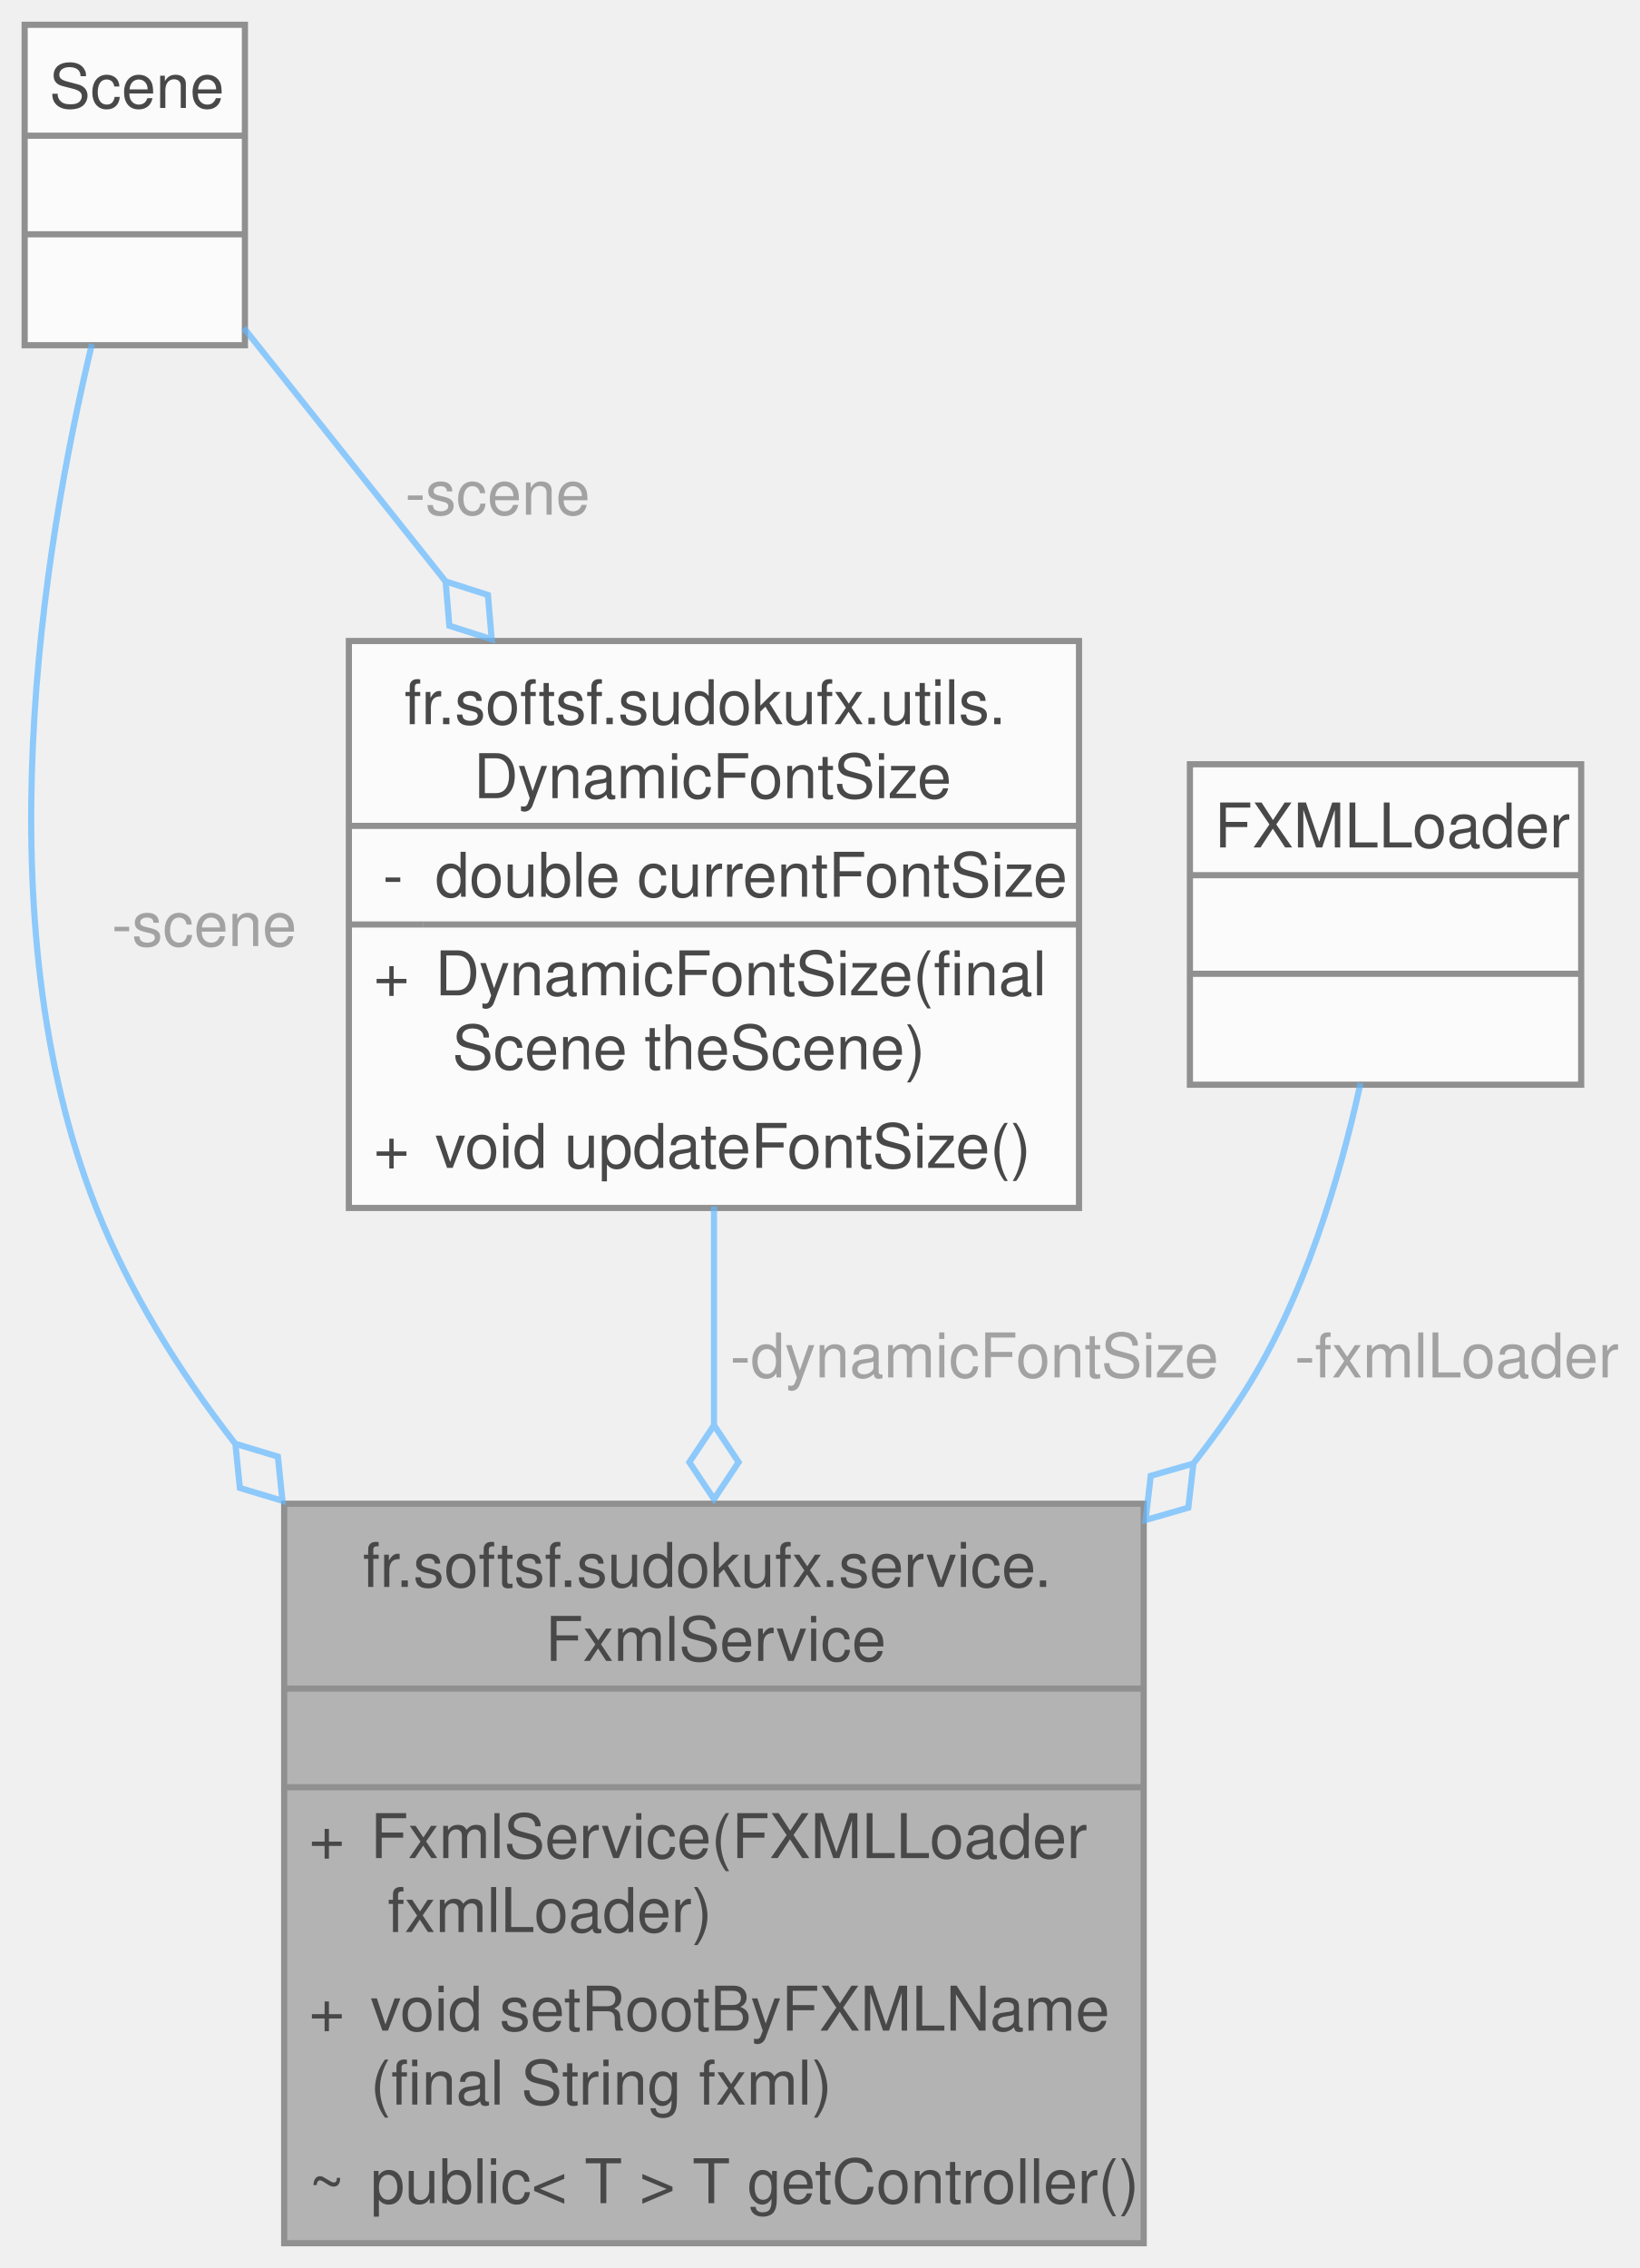
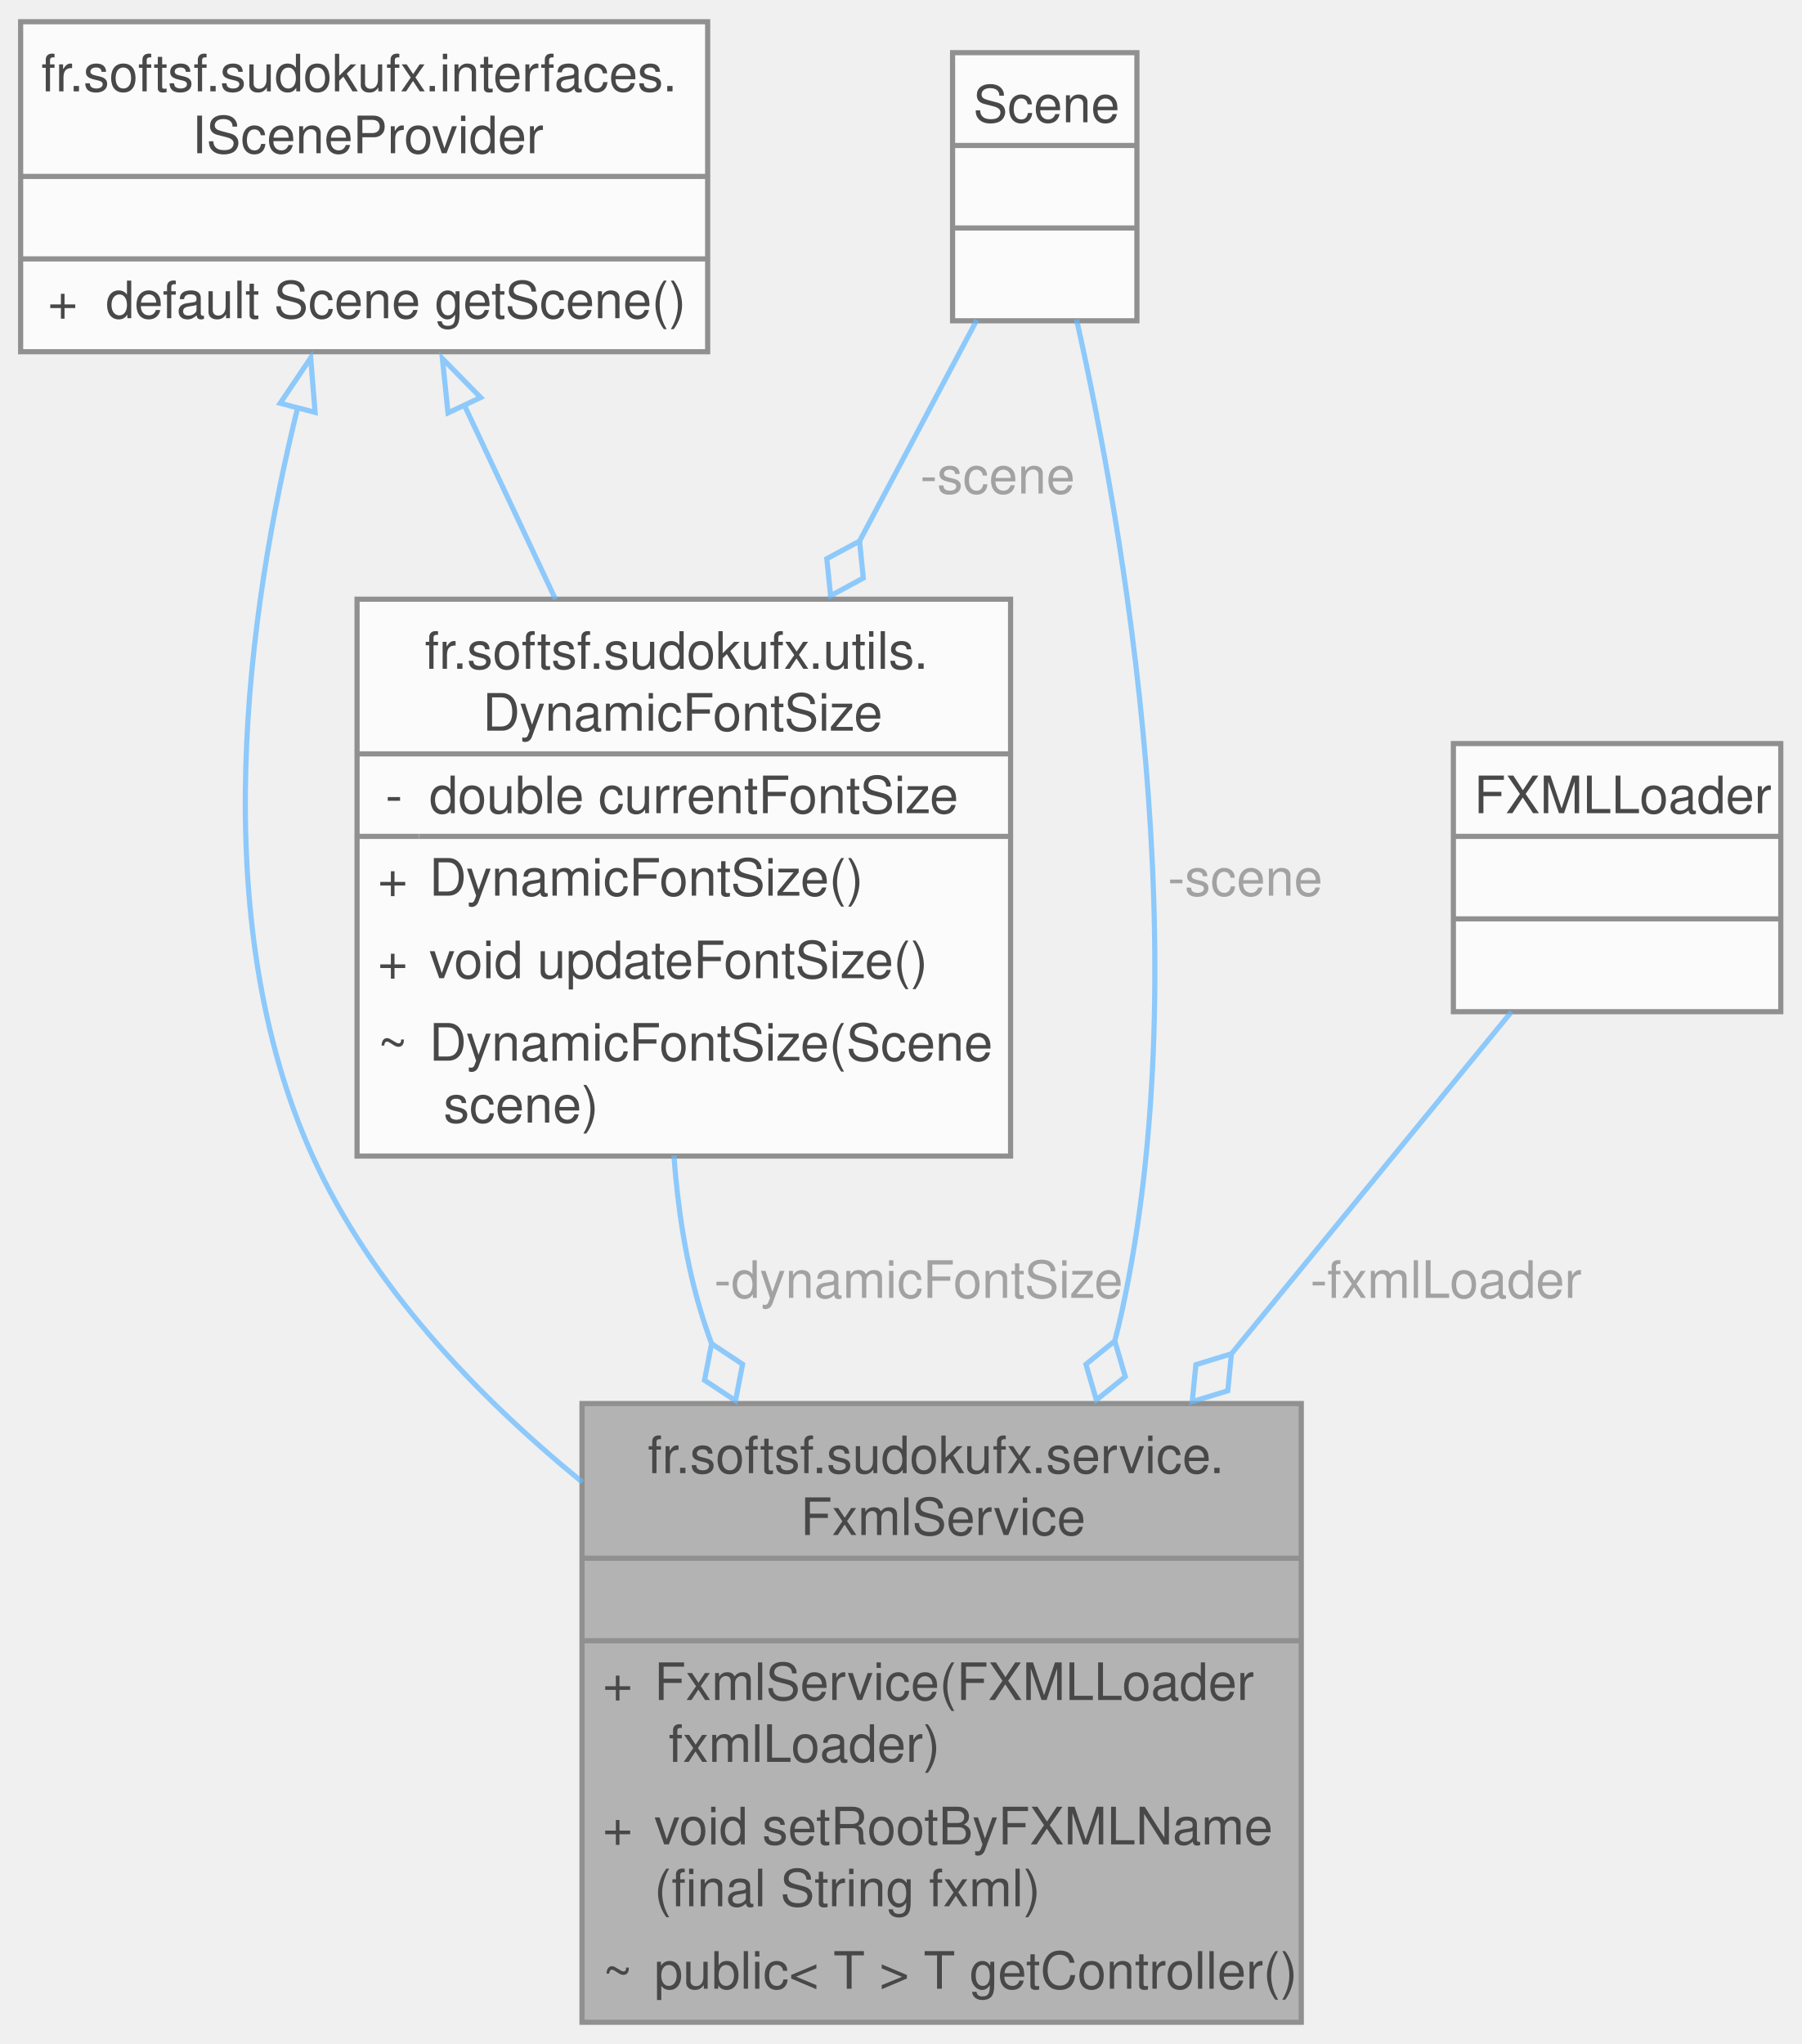
- <svg xmlns="http://www.w3.org/2000/svg" xmlns:xlink="http://www.w3.org/1999/xlink" width="266pt" height="368pt" viewBox="0.00 0.00 266.03 368.00">
+ <svg xmlns="http://www.w3.org/2000/svg" xmlns:xlink="http://www.w3.org/1999/xlink" width="349pt" height="396pt" viewBox="0.00 0.00 349.38 396.00">
  <svg id="main" version="1.1" xml:space="preserve">
    <style type="text/css">
.node, .edge {opacity: 0.7;}
.node.selected, .edge.selected {opacity: 1;}
.edge:hover path { stroke: red; }
.edge:hover polygon { stroke: red; fill: red; }
</style>
    <svg id="graph" class="graph">
-       <g id="graph0" class="graph" transform="scale(1 1) rotate(0) translate(4 364)">
+       <g id="graph0" class="graph" transform="scale(1 1) rotate(0) translate(4 392)">
        <g id="Node000001" class="node">
          <g id="a_Node000001">
            <a xlink:title="FxmlService is a Spring service that manages the loading of FXML files and updating the root of the J...">
-               <polygon fill="#999999" stroke="none" points="181.62,-120 42.12,-120 42.12,0 181.62,0 181.62,-120" />
-               <text text-anchor="start" x="54.88" y="-106.5" font-family="Helvetica,sans-Serif" font-size="10.00">fr.softsf.sudokufx.service.</text>
-               <text text-anchor="start" x="84.5" y="-94.5" font-family="Helvetica,sans-Serif" font-size="10.00">FxmlService</text>
-               <text text-anchor="start" x="110.38" y="-78.5" font-family="Helvetica,sans-Serif" font-size="10.00"> </text>
-               <text text-anchor="start" x="46.12" y="-62.5" font-family="Helvetica,sans-Serif" font-size="10.00">+</text>
-               <text text-anchor="start" x="56.12" y="-62.5" font-family="Helvetica,sans-Serif" font-size="10.00">FxmlService(FXMLLoader</text>
-               <text text-anchor="start" x="56.12" y="-50.5" font-family="Helvetica,sans-Serif" font-size="10.00"> fxmlLoader)</text>
-               <text text-anchor="start" x="46.12" y="-34.5" font-family="Helvetica,sans-Serif" font-size="10.00">+</text>
-               <text text-anchor="start" x="56.12" y="-34.5" font-family="Helvetica,sans-Serif" font-size="10.00">void setRootByFXMLName</text>
-               <text text-anchor="start" x="56.12" y="-22.5" font-family="Helvetica,sans-Serif" font-size="10.00">(final String fxml)</text>
-               <text text-anchor="start" x="46.12" y="-6.5" font-family="Helvetica,sans-Serif" font-size="10.00">~</text>
-               <text text-anchor="start" x="56.12" y="-6.5" font-family="Helvetica,sans-Serif" font-size="10.00">public&lt; T &gt; T getController()</text>
-               <polygon fill="#666666" stroke="#666666" points="42.12,-90 42.12,-90 181.62,-90 181.62,-90 42.12,-90" />
-               <polygon fill="#666666" stroke="#666666" points="42.12,-74 42.12,-74 181.62,-74 181.62,-74 42.12,-74" />
-               <polygon fill="none" stroke="#666666" points="42.12,0 42.12,-120 181.62,-120 181.62,0 42.12,0" />
+               <polygon fill="#999999" stroke="none" points="248.38,-120 108.88,-120 108.88,0 248.38,0 248.38,-120" />
+               <text text-anchor="start" x="121.62" y="-106.5" font-family="Helvetica,sans-Serif" font-size="10.00">fr.softsf.sudokufx.service.</text>
+               <text text-anchor="start" x="151.25" y="-94.5" font-family="Helvetica,sans-Serif" font-size="10.00">FxmlService</text>
+               <text text-anchor="start" x="177.12" y="-78.5" font-family="Helvetica,sans-Serif" font-size="10.00"> </text>
+               <text text-anchor="start" x="112.88" y="-62.5" font-family="Helvetica,sans-Serif" font-size="10.00">+</text>
+               <text text-anchor="start" x="122.88" y="-62.5" font-family="Helvetica,sans-Serif" font-size="10.00">FxmlService(FXMLLoader</text>
+               <text text-anchor="start" x="122.88" y="-50.5" font-family="Helvetica,sans-Serif" font-size="10.00"> fxmlLoader)</text>
+               <text text-anchor="start" x="112.88" y="-34.5" font-family="Helvetica,sans-Serif" font-size="10.00">+</text>
+               <text text-anchor="start" x="122.88" y="-34.5" font-family="Helvetica,sans-Serif" font-size="10.00">void setRootByFXMLName</text>
+               <text text-anchor="start" x="122.88" y="-22.5" font-family="Helvetica,sans-Serif" font-size="10.00">(final String fxml)</text>
+               <text text-anchor="start" x="112.88" y="-6.5" font-family="Helvetica,sans-Serif" font-size="10.00">~</text>
+               <text text-anchor="start" x="122.88" y="-6.5" font-family="Helvetica,sans-Serif" font-size="10.00">public&lt; T &gt; T getController()</text>
+               <polygon fill="#666666" stroke="#666666" points="108.88,-90 108.88,-90 248.38,-90 248.38,-90 108.88,-90" />
+               <polygon fill="#666666" stroke="#666666" points="108.88,-74 108.88,-74 248.38,-74 248.38,-74 108.88,-74" />
+               <polygon fill="none" stroke="#666666" points="108.88,0 108.88,-120 248.38,-120 248.38,0 108.88,0" />
            </a>
          </g>
        </g>
        <g id="Node000002" class="node">
          <g id="a_Node000002">
-             <a xlink:title=" ">
-               <polygon fill="white" stroke="none" points="35.75,-360 0,-360 0,-308 35.75,-308 35.75,-360" />
-               <text text-anchor="start" x="4" y="-346.5" font-family="Helvetica,sans-Serif" font-size="10.00">Scene</text>
-               <text text-anchor="start" x="16.38" y="-330.5" font-family="Helvetica,sans-Serif" font-size="10.00"> </text>
-               <text text-anchor="start" x="16.38" y="-314.5" font-family="Helvetica,sans-Serif" font-size="10.00"> </text>
-               <polygon fill="#666666" stroke="#666666" points="0,-342 0,-342 35.75,-342 35.75,-342 0,-342" />
-               <polygon fill="#666666" stroke="#666666" points="0,-326 0,-326 35.75,-326 35.75,-326 0,-326" />
-               <polygon fill="none" stroke="#666666" points="0,-308 0,-360 35.75,-360 35.75,-308 0,-308" />
+             <a xlink:href="interfacefr_1_1softsf_1_1sudokufx_1_1interfaces_1_1_i_scene_provider.html" target="_top" xlink:title="Interface ISceneProvider.">
+               <polygon fill="white" stroke="none" points="133.25,-388 0,-388 0,-324 133.25,-324 133.25,-388" />
+               <text text-anchor="start" x="4" y="-374.5" font-family="Helvetica,sans-Serif" font-size="10.00">fr.softsf.sudokufx.interfaces.</text>
+               <text text-anchor="start" x="33.25" y="-362.5" font-family="Helvetica,sans-Serif" font-size="10.00">ISceneProvider</text>
+               <text text-anchor="start" x="65.12" y="-346.5" font-family="Helvetica,sans-Serif" font-size="10.00"> </text>
+               <text text-anchor="start" x="5.25" y="-330.5" font-family="Helvetica,sans-Serif" font-size="10.00">+</text>
+               <text text-anchor="start" x="16.5" y="-330.5" font-family="Helvetica,sans-Serif" font-size="10.00">default Scene getScene()</text>
+               <polygon fill="#666666" stroke="#666666" points="0,-358 0,-358 133.25,-358 133.25,-358 0,-358" />
+               <polygon fill="#666666" stroke="#666666" points="0,-342 0,-342 133.25,-342 133.25,-342 0,-342" />
+               <polygon fill="none" stroke="#666666" points="0,-324 0,-388 133.25,-388 133.25,-324 0,-324" />
            </a>
          </g>
        </g>
        <g id="edge1_Node000001_Node000002" class="edge">
          <g id="a_edge1_Node000001_Node000002">
            <a xlink:title=" ">
-               <path fill="none" stroke="#63b8ff" d="M10.92,-308.19C2.93,-274.97 -6.87,-214.79 11.62,-168 16.98,-154.45 24.95,-141.61 34.1,-129.84" />
-               <polygon fill="none" stroke="#63b8ff" points="34.2,-129.73 34.93,-122.56 41.84,-120.48 41.1,-127.65 34.2,-129.73" />
-             </a>
-           </g>
-           <text text-anchor="middle" x="27.75" y="-210.5" font-family="Helvetica,sans-Serif" font-size="10.00" fill="grey"> -scene</text>
-         </g>
-         <g id="Node000004" class="node">
-           <g id="a_Node000004">
-             <a xlink:href="classfr_1_1softsf_1_1sudokufx_1_1utils_1_1_dynamic_font_size.html" target="_top" xlink:title="Manages dynamic font sizing based on the dimensions of a JavaFX Scene.">
-               <polygon fill="white" stroke="none" points="171.12,-260 52.62,-260 52.62,-168 171.12,-168 171.12,-260" />
-               <text text-anchor="start" x="61.62" y="-246.5" font-family="Helvetica,sans-Serif" font-size="10.00">fr.softsf.sudokufx.utils.</text>
-               <text text-anchor="start" x="72.88" y="-234.5" font-family="Helvetica,sans-Serif" font-size="10.00">DynamicFontSize</text>
-               <text text-anchor="start" x="58.12" y="-218.5" font-family="Helvetica,sans-Serif" font-size="10.00">-</text>
-               <text text-anchor="start" x="66.62" y="-218.5" font-family="Helvetica,sans-Serif" font-size="10.00">double currentFontSize</text>
-               <text text-anchor="start" x="56.62" y="-202.5" font-family="Helvetica,sans-Serif" font-size="10.00">+</text>
-               <text text-anchor="start" x="66.62" y="-202.5" font-family="Helvetica,sans-Serif" font-size="10.00">DynamicFontSize(final</text>
-               <text text-anchor="start" x="66.62" y="-190.5" font-family="Helvetica,sans-Serif" font-size="10.00"> Scene theScene)</text>
-               <text text-anchor="start" x="56.62" y="-174.5" font-family="Helvetica,sans-Serif" font-size="10.00">+</text>
-               <text text-anchor="start" x="66.62" y="-174.5" font-family="Helvetica,sans-Serif" font-size="10.00">void updateFontSize()</text>
-               <polygon fill="#666666" stroke="#666666" points="52.62,-230 52.62,-230 171.12,-230 171.12,-230 52.62,-230" />
-               <polygon fill="#666666" stroke="#666666" points="52.62,-214 52.62,-214 64.62,-214 64.62,-214 52.62,-214" />
-               <polygon fill="#666666" stroke="#666666" points="64.62,-214 64.62,-214 171.12,-214 171.12,-214 64.62,-214" />
-               <polygon fill="none" stroke="#666666" points="52.62,-168 52.62,-260 171.12,-260 171.12,-168 52.62,-168" />
+               <path fill="none" stroke="#63b8ff" d="M53.76,-313.25C44.04,-273.95 35.62,-214.36 56.62,-168 67.9,-143.11 88.15,-121.72 108.95,-104.75" />
+               <polygon fill="none" stroke="#63b8ff" points="50.34,-314.01 56.26,-322.8 57.11,-312.24 50.34,-314.01" />
            </a>
          </g>
        </g>
-         <g id="edge4_Node000004_Node000002" class="edge">
-           <g id="a_edge4_Node000004_Node000002">
-             <a xlink:title=" ">
-               <path fill="none" stroke="#63b8ff" d="M35.56,-310.81C44.89,-299.09 56.79,-284.15 68.4,-269.57" />
-               <polygon fill="none" stroke="#63b8ff" points="68.32,-269.67 68.93,-262.48 75.8,-260.28 75.19,-267.47 68.32,-269.67" />
+         <g id="Node000005" class="node">
+           <g id="a_Node000005">
+             <a xlink:href="classfr_1_1softsf_1_1sudokufx_1_1utils_1_1_dynamic_font_size.html" target="_top" xlink:title="Manages dynamic font sizing based on the dimensions of a JavaFX Scene.">
+               <polygon fill="white" stroke="none" points="192,-276 65.25,-276 65.25,-168 192,-168 192,-276" />
+               <text text-anchor="start" x="78.38" y="-262.5" font-family="Helvetica,sans-Serif" font-size="10.00">fr.softsf.sudokufx.utils.</text>
+               <text text-anchor="start" x="89.62" y="-250.5" font-family="Helvetica,sans-Serif" font-size="10.00">DynamicFontSize</text>
+               <text text-anchor="start" x="70.75" y="-234.5" font-family="Helvetica,sans-Serif" font-size="10.00">-</text>
+               <text text-anchor="start" x="79.25" y="-234.5" font-family="Helvetica,sans-Serif" font-size="10.00">double currentFontSize</text>
+               <text text-anchor="start" x="69.25" y="-218.5" font-family="Helvetica,sans-Serif" font-size="10.00">+</text>
+               <text text-anchor="start" x="79.25" y="-218.5" font-family="Helvetica,sans-Serif" font-size="10.00">DynamicFontSize()</text>
+               <text text-anchor="start" x="69.25" y="-202.5" font-family="Helvetica,sans-Serif" font-size="10.00">+</text>
+               <text text-anchor="start" x="79.25" y="-202.5" font-family="Helvetica,sans-Serif" font-size="10.00">void updateFontSize()</text>
+               <text text-anchor="start" x="69.25" y="-186.5" font-family="Helvetica,sans-Serif" font-size="10.00">~</text>
+               <text text-anchor="start" x="79.25" y="-186.5" font-family="Helvetica,sans-Serif" font-size="10.00">DynamicFontSize(Scene</text>
+               <text text-anchor="start" x="79.25" y="-174.5" font-family="Helvetica,sans-Serif" font-size="10.00"> scene)</text>
+               <polygon fill="#666666" stroke="#666666" points="65.25,-246 65.25,-246 192,-246 192,-246 65.25,-246" />
+               <polygon fill="#666666" stroke="#666666" points="65.25,-230 65.25,-230 77.25,-230 77.25,-230 65.25,-230" />
+               <polygon fill="#666666" stroke="#666666" points="77.25,-230 77.25,-230 192,-230 192,-230 77.25,-230" />
+               <polygon fill="none" stroke="#666666" points="65.25,-168 65.25,-276 192,-276 192,-168 65.25,-168" />
            </a>
          </g>
-           <text text-anchor="middle" x="75.37" y="-280.5" font-family="Helvetica,sans-Serif" font-size="10.00" fill="grey"> -scene</text>
+         </g>
+         <g id="edge5_Node000005_Node000002" class="edge">
+           <g id="a_edge5_Node000005_Node000002">
+             <a xlink:title=" ">
+               <path fill="none" stroke="#63b8ff" d="M85.94,-313.89C91.57,-301.88 97.81,-288.6 103.74,-275.97" />
+               <polygon fill="none" stroke="#63b8ff" points="82.89,-312.14 81.8,-322.68 89.22,-315.12 82.89,-312.14" />
+             </a>
+           </g>
        </g>
        <g id="Node000003" class="node">
          <g id="a_Node000003">
            <a xlink:title=" ">
-               <polygon fill="white" stroke="none" points="252.62,-240 189.12,-240 189.12,-188 252.62,-188 252.62,-240" />
-               <text text-anchor="start" x="193.12" y="-226.5" font-family="Helvetica,sans-Serif" font-size="10.00">FXMLLoader</text>
-               <text text-anchor="start" x="219.38" y="-210.5" font-family="Helvetica,sans-Serif" font-size="10.00"> </text>
-               <text text-anchor="start" x="219.38" y="-194.5" font-family="Helvetica,sans-Serif" font-size="10.00"> </text>
-               <polygon fill="#666666" stroke="#666666" points="189.12,-222 189.12,-222 252.62,-222 252.62,-222 189.12,-222" />
-               <polygon fill="#666666" stroke="#666666" points="189.12,-206 189.12,-206 252.62,-206 252.62,-206 189.12,-206" />
-               <polygon fill="none" stroke="#666666" points="189.12,-188 189.12,-240 252.62,-240 252.62,-188 189.12,-188" />
+               <polygon fill="white" stroke="none" points="216.5,-382 180.75,-382 180.75,-330 216.5,-330 216.5,-382" />
+               <text text-anchor="start" x="184.75" y="-368.5" font-family="Helvetica,sans-Serif" font-size="10.00">Scene</text>
+               <text text-anchor="start" x="197.12" y="-352.5" font-family="Helvetica,sans-Serif" font-size="10.00"> </text>
+               <text text-anchor="start" x="197.12" y="-336.5" font-family="Helvetica,sans-Serif" font-size="10.00"> </text>
+               <polygon fill="#666666" stroke="#666666" points="180.75,-364 180.75,-364 216.5,-364 216.5,-364 180.75,-364" />
+               <polygon fill="#666666" stroke="#666666" points="180.75,-348 180.75,-348 216.5,-348 216.5,-348 180.75,-348" />
+               <polygon fill="none" stroke="#666666" points="180.75,-330 180.75,-382 216.5,-382 216.5,-330 180.75,-330" />
            </a>
          </g>
        </g>
        <g id="edge2_Node000001_Node000003" class="edge">
          <g id="a_edge2_Node000001_Node000003">
            <a xlink:title=" ">
-               <path fill="none" stroke="#63b8ff" d="M216.81,-188.26C213.46,-172.91 207.64,-153.26 197.88,-138 195.35,-134.05 192.57,-130.19 189.6,-126.42" />
-               <polygon fill="none" stroke="#63b8ff" points="189.69,-126.52 182.76,-124.53 181.93,-117.36 188.86,-119.36 189.69,-126.52" />
+               <path fill="none" stroke="#63b8ff" d="M204.79,-330.27C213.92,-289.65 228.45,-206.46 213.62,-138 213.2,-136.02 212.71,-134.03 212.18,-132.04" />
+               <polygon fill="none" stroke="#63b8ff" points="212.21,-132.14 206.61,-127.61 208.64,-120.69 214.24,-125.22 212.21,-132.14" />
            </a>
          </g>
-           <text text-anchor="middle" x="231.03" y="-140.5" font-family="Helvetica,sans-Serif" font-size="10.00" fill="grey"> -fxmlLoader</text>
+           <text text-anchor="middle" x="236.11" y="-218.5" font-family="Helvetica,sans-Serif" font-size="10.00" fill="grey"> -scene</text>
+         </g>
+         <g id="edge6_Node000005_Node000003" class="edge">
+           <g id="a_edge6_Node000005_Node000003">
+             <a xlink:title=" ">
+               <path fill="none" stroke="#63b8ff" d="M185.46,-330.17C178.93,-317.85 170.7,-302.35 162.56,-286.99" />
+               <polygon fill="none" stroke="#63b8ff" points="162.71,-287.27 156.36,-283.85 157.09,-276.67 163.43,-280.1 162.71,-287.27" />
+             </a>
+           </g>
+           <text text-anchor="middle" x="188.08" y="-296.5" font-family="Helvetica,sans-Serif" font-size="10.00" fill="grey"> -scene</text>
+         </g>
+         <g id="Node000004" class="node">
+           <g id="a_Node000004">
+             <a xlink:title=" ">
+               <polygon fill="white" stroke="none" points="341.38,-248 277.88,-248 277.88,-196 341.38,-196 341.38,-248" />
+               <text text-anchor="start" x="281.88" y="-234.5" font-family="Helvetica,sans-Serif" font-size="10.00">FXMLLoader</text>
+               <text text-anchor="start" x="308.12" y="-218.5" font-family="Helvetica,sans-Serif" font-size="10.00"> </text>
+               <text text-anchor="start" x="308.12" y="-202.5" font-family="Helvetica,sans-Serif" font-size="10.00"> </text>
+               <polygon fill="#666666" stroke="#666666" points="277.88,-230 277.88,-230 341.38,-230 341.38,-230 277.88,-230" />
+               <polygon fill="#666666" stroke="#666666" points="277.88,-214 277.88,-214 341.38,-214 341.38,-214 277.88,-214" />
+               <polygon fill="none" stroke="#666666" points="277.88,-196 277.88,-248 341.38,-248 341.38,-196 277.88,-196" />
+             </a>
+           </g>
        </g>
        <g id="edge3_Node000001_Node000004" class="edge">
          <g id="a_edge3_Node000001_Node000004">
            <a xlink:title=" ">
-               <path fill="none" stroke="#63b8ff" d="M111.88,-168.22C111.88,-157.09 111.88,-144.89 111.88,-132.82" />
-               <polygon fill="none" stroke="#63b8ff" points="111.88,-132.74 107.88,-126.74 111.88,-120.74 115.88,-126.74 111.88,-132.74" />
+               <path fill="none" stroke="#63b8ff" d="M289.16,-196C274.55,-178.16 254.15,-153.24 234.85,-129.67" />
+               <polygon fill="none" stroke="#63b8ff" points="234.83,-129.65 227.94,-127.54 227.23,-120.37 234.13,-122.48 234.83,-129.65" />
            </a>
          </g>
-           <text text-anchor="middle" x="152.75" y="-140.5" font-family="Helvetica,sans-Serif" font-size="10.00" fill="grey"> -dynamicFontSize</text>
+           <text text-anchor="middle" x="275.05" y="-140.5" font-family="Helvetica,sans-Serif" font-size="10.00" fill="grey"> -fxmlLoader</text>
+         </g>
+         <g id="edge4_Node000001_Node000005" class="edge">
+           <g id="a_edge4_Node000001_Node000005">
+             <a xlink:title=" ">
+               <path fill="none" stroke="#63b8ff" d="M126.7,-168.09C127.45,-157.95 129.01,-147.53 131.88,-138 132.51,-135.89 133.22,-133.78 133.99,-131.67" />
+               <polygon fill="none" stroke="#63b8ff" points="134.01,-131.61 132.64,-124.53 138.65,-120.55 140.02,-127.63 134.01,-131.61" />
+             </a>
+           </g>
+           <text text-anchor="middle" x="172.75" y="-140.5" font-family="Helvetica,sans-Serif" font-size="10.00" fill="grey"> -dynamicFontSize</text>
        </g>
      </g>
    </svg>
  </svg>
  <style type="text/css">

[data-mouse-over-selected='false'] { opacity: 0.7; }
[data-mouse-over-selected='true']  { opacity: 1.0; }

</style>
</svg>
